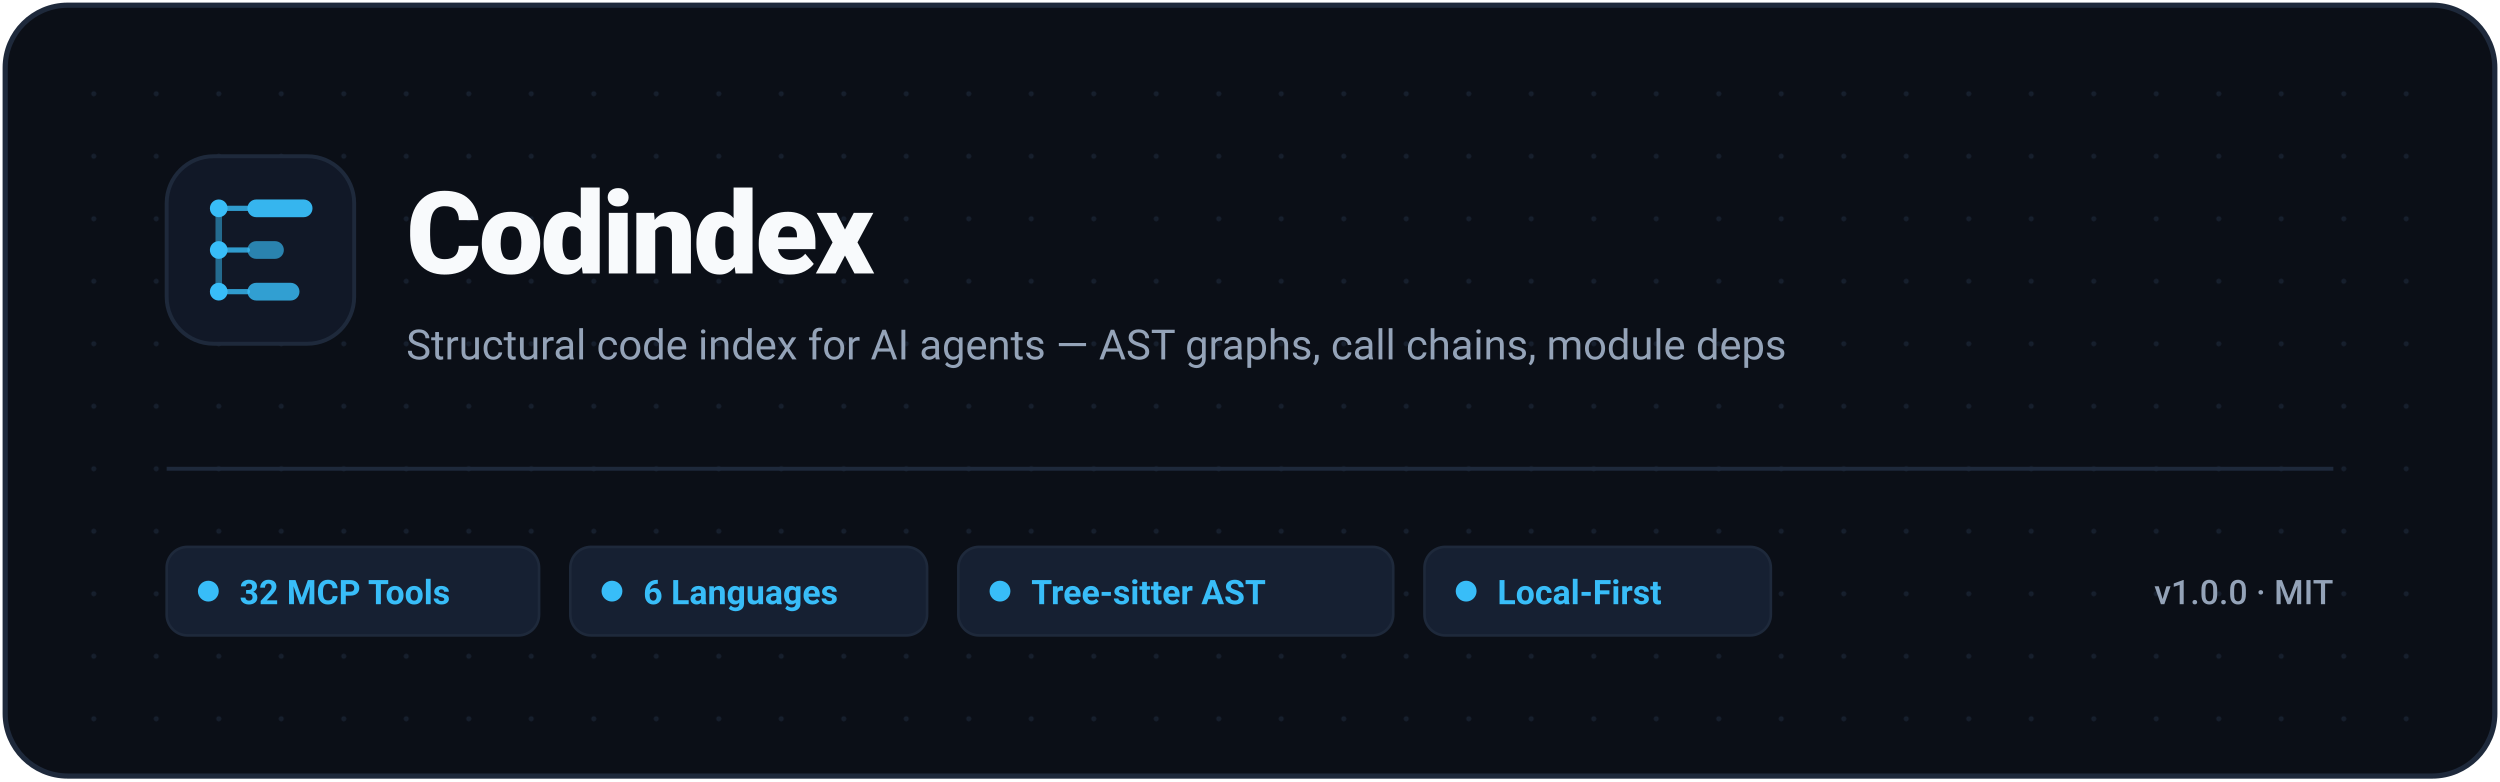
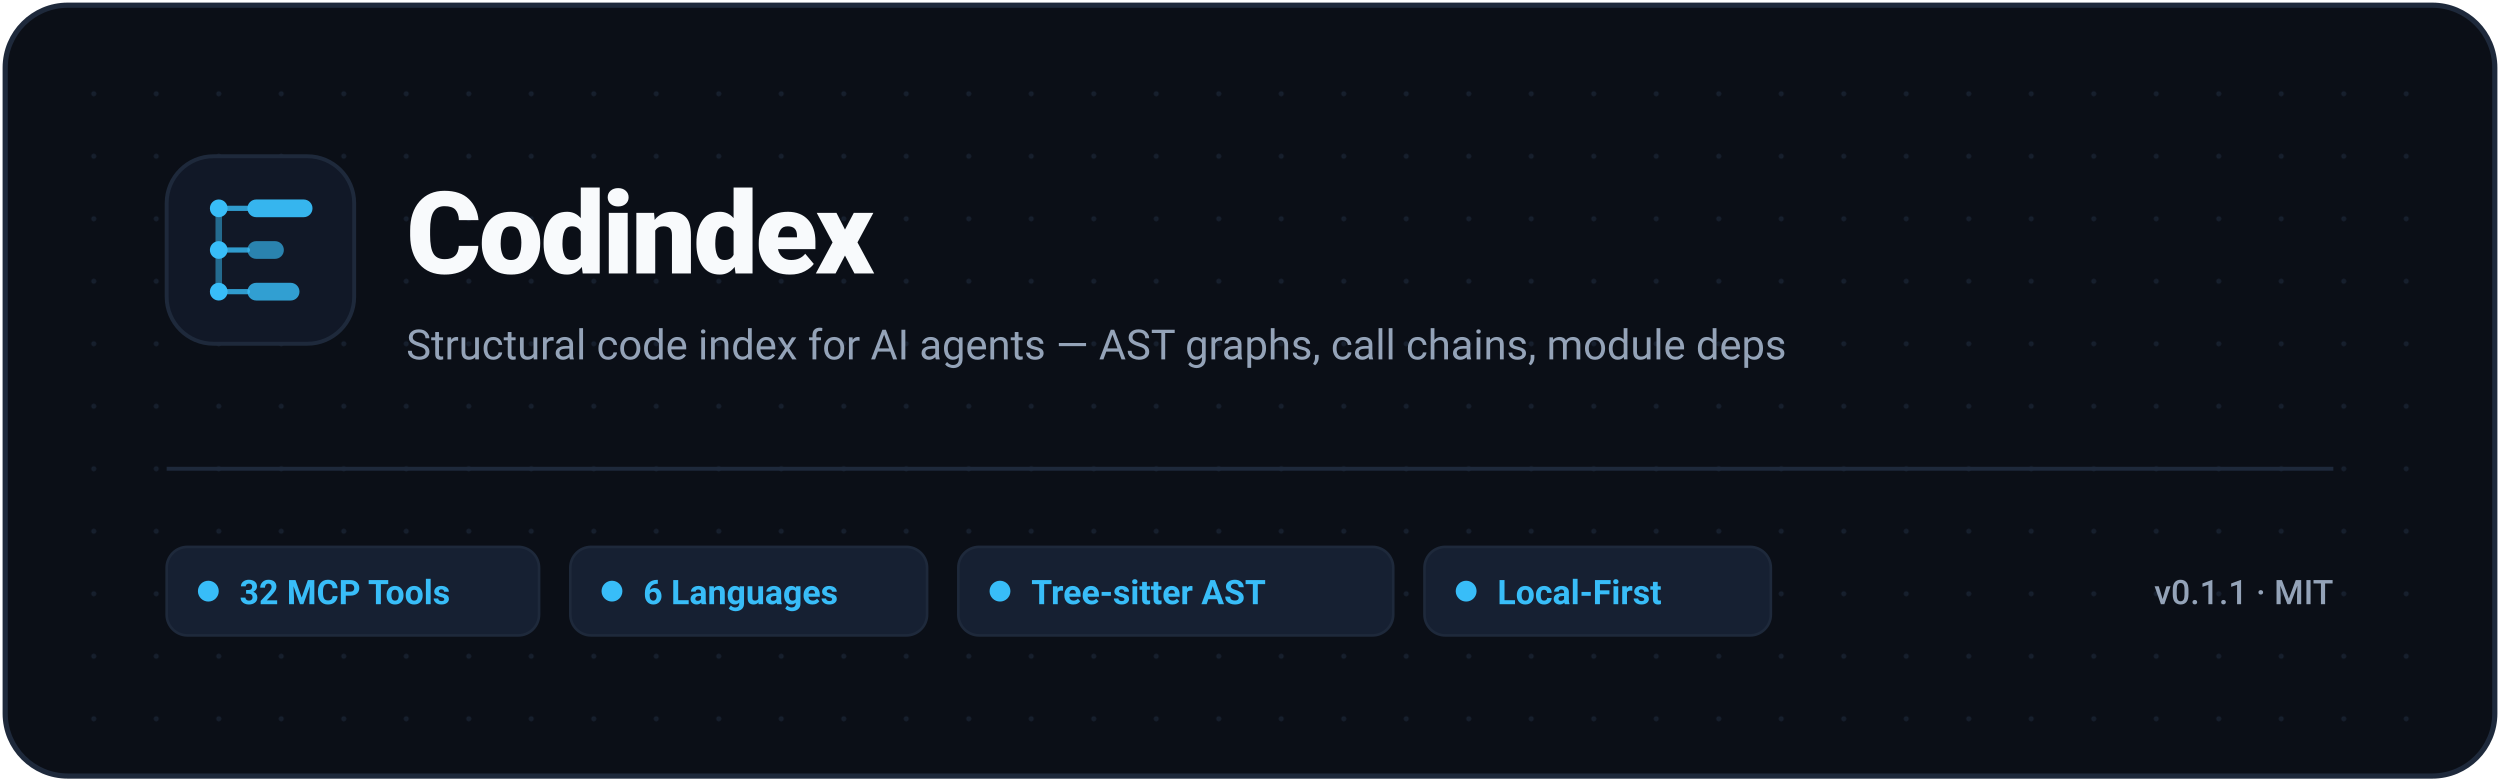
<svg xmlns="http://www.w3.org/2000/svg" viewBox="0 0 960 300" width="960" height="300" role="img" fill="none">
  <rect x="2" y="2" width="956" height="296" rx="24" fill="#0B0F17" stroke="#1E293B" stroke-width="2" />
  <defs>
    <pattern id="grid-dark" width="24" height="24" patternUnits="userSpaceOnUse">
      <circle cx="12" cy="12" r="1" fill="#1E293B" />
    </pattern>
  </defs>
  <rect x="20" y="20" width="920" height="260" rx="16" fill="url(#grid-dark)" opacity="0.6" />
  <g transform="translate(64, 60)">
    <rect width="72" height="72" rx="18" fill="#111827" stroke="#1E293B" stroke-width="1.5" />
    <g stroke="#38BDF8" stroke-linecap="round" fill="none">
      <line x1="20" y1="20" x2="20" y2="52" stroke-width="2.5" opacity="0.5" />
      <circle cx="20" cy="20" r="3.4" fill="#38BDF8" stroke="none" />
      <circle cx="20" cy="36" r="3.4" fill="#38BDF8" stroke="none" />
      <circle cx="20" cy="52" r="3.4" fill="#38BDF8" stroke="none" />
      <line x1="23.5" y1="20" x2="31" y2="20" stroke-width="2" opacity="0.8" />
      <line x1="23.5" y1="36" x2="31" y2="36" stroke-width="2" opacity="0.8" />
      <line x1="23.5" y1="52" x2="31" y2="52" stroke-width="2" opacity="0.8" />
    </g>
    <g fill="#38BDF8">
      <rect x="31" y="16.6" width="25" height="6.8" rx="3.4" opacity="0.95" />
      <rect x="31" y="32.6" width="14" height="6.8" rx="3.4" opacity="0.65" />
      <rect x="31" y="48.6" width="20" height="6.8" rx="3.4" opacity="0.82" />
    </g>
  </g>
  <text x="156" y="105" font-family="-apple-system, BlinkMacSystemFont, 'Segoe UI', Roboto, Helvetica, Arial, sans-serif" font-size="44" font-weight="800" fill="#F8FAFC" letter-spacing="-1">Codindex</text>
  <text x="156" y="138" font-family="-apple-system, BlinkMacSystemFont, 'Segoe UI', Roboto, Helvetica, Arial, sans-serif" font-size="16" font-weight="400" fill="#94A3B8">Structural code index for AI agents — AST graphs, call chains, module deps</text>
  <line x1="64" y1="180" x2="896" y2="180" stroke="#1E293B" stroke-width="1.5" />
  <g transform="translate(64, 210)">
    <rect x="0" y="0" width="143" height="34" rx="8" fill="#162032" stroke="#1E293B" stroke-width="1" />
    <circle cx="16" cy="17" r="4" fill="#38BDF8" />
    <text x="28" y="22" font-family="-apple-system, BlinkMacSystemFont, 'Segoe UI', Roboto, sans-serif" font-size="13" font-weight="600" fill="#38BDF8">32 MCP Tools</text>
    <rect x="155" y="0" width="137" height="34" rx="8" fill="#162032" stroke="#1E293B" stroke-width="1" />
    <circle cx="171" cy="17" r="4" fill="#38BDF8" />
    <text x="183" y="22" font-family="-apple-system, BlinkMacSystemFont, 'Segoe UI', Roboto, sans-serif" font-size="13" font-weight="600" fill="#38BDF8">6 Languages</text>
    <rect x="304" y="0" width="167" height="34" rx="8" fill="#162032" stroke="#1E293B" stroke-width="1" />
    <circle cx="320" cy="17" r="4" fill="#38BDF8" />
    <text x="332" y="22" font-family="-apple-system, BlinkMacSystemFont, 'Segoe UI', Roboto, sans-serif" font-size="13" font-weight="600" fill="#38BDF8">Tree-sitter AST</text>
    <rect x="483" y="0" width="133" height="34" rx="8" fill="#162032" stroke="#1E293B" stroke-width="1" />
    <circle cx="499" cy="17" r="4" fill="#38BDF8" />
    <text x="511" y="22" font-family="-apple-system, BlinkMacSystemFont, 'Segoe UI', Roboto, sans-serif" font-size="13" font-weight="600" fill="#38BDF8">Local-First</text>
-     <text x="832" y="22" text-anchor="end" font-family="-apple-system, BlinkMacSystemFont, 'Segoe UI', Roboto, monospace" font-size="13" font-weight="500" fill="#94A3B8">v1.0.0 · MIT</text>
+     <text x="832" y="22" text-anchor="end" font-family="-apple-system, BlinkMacSystemFont, 'Segoe UI', Roboto, monospace" font-size="13" font-weight="500" fill="#94A3B8">v0.1.1 · MIT</text>
  </g>
</svg>
